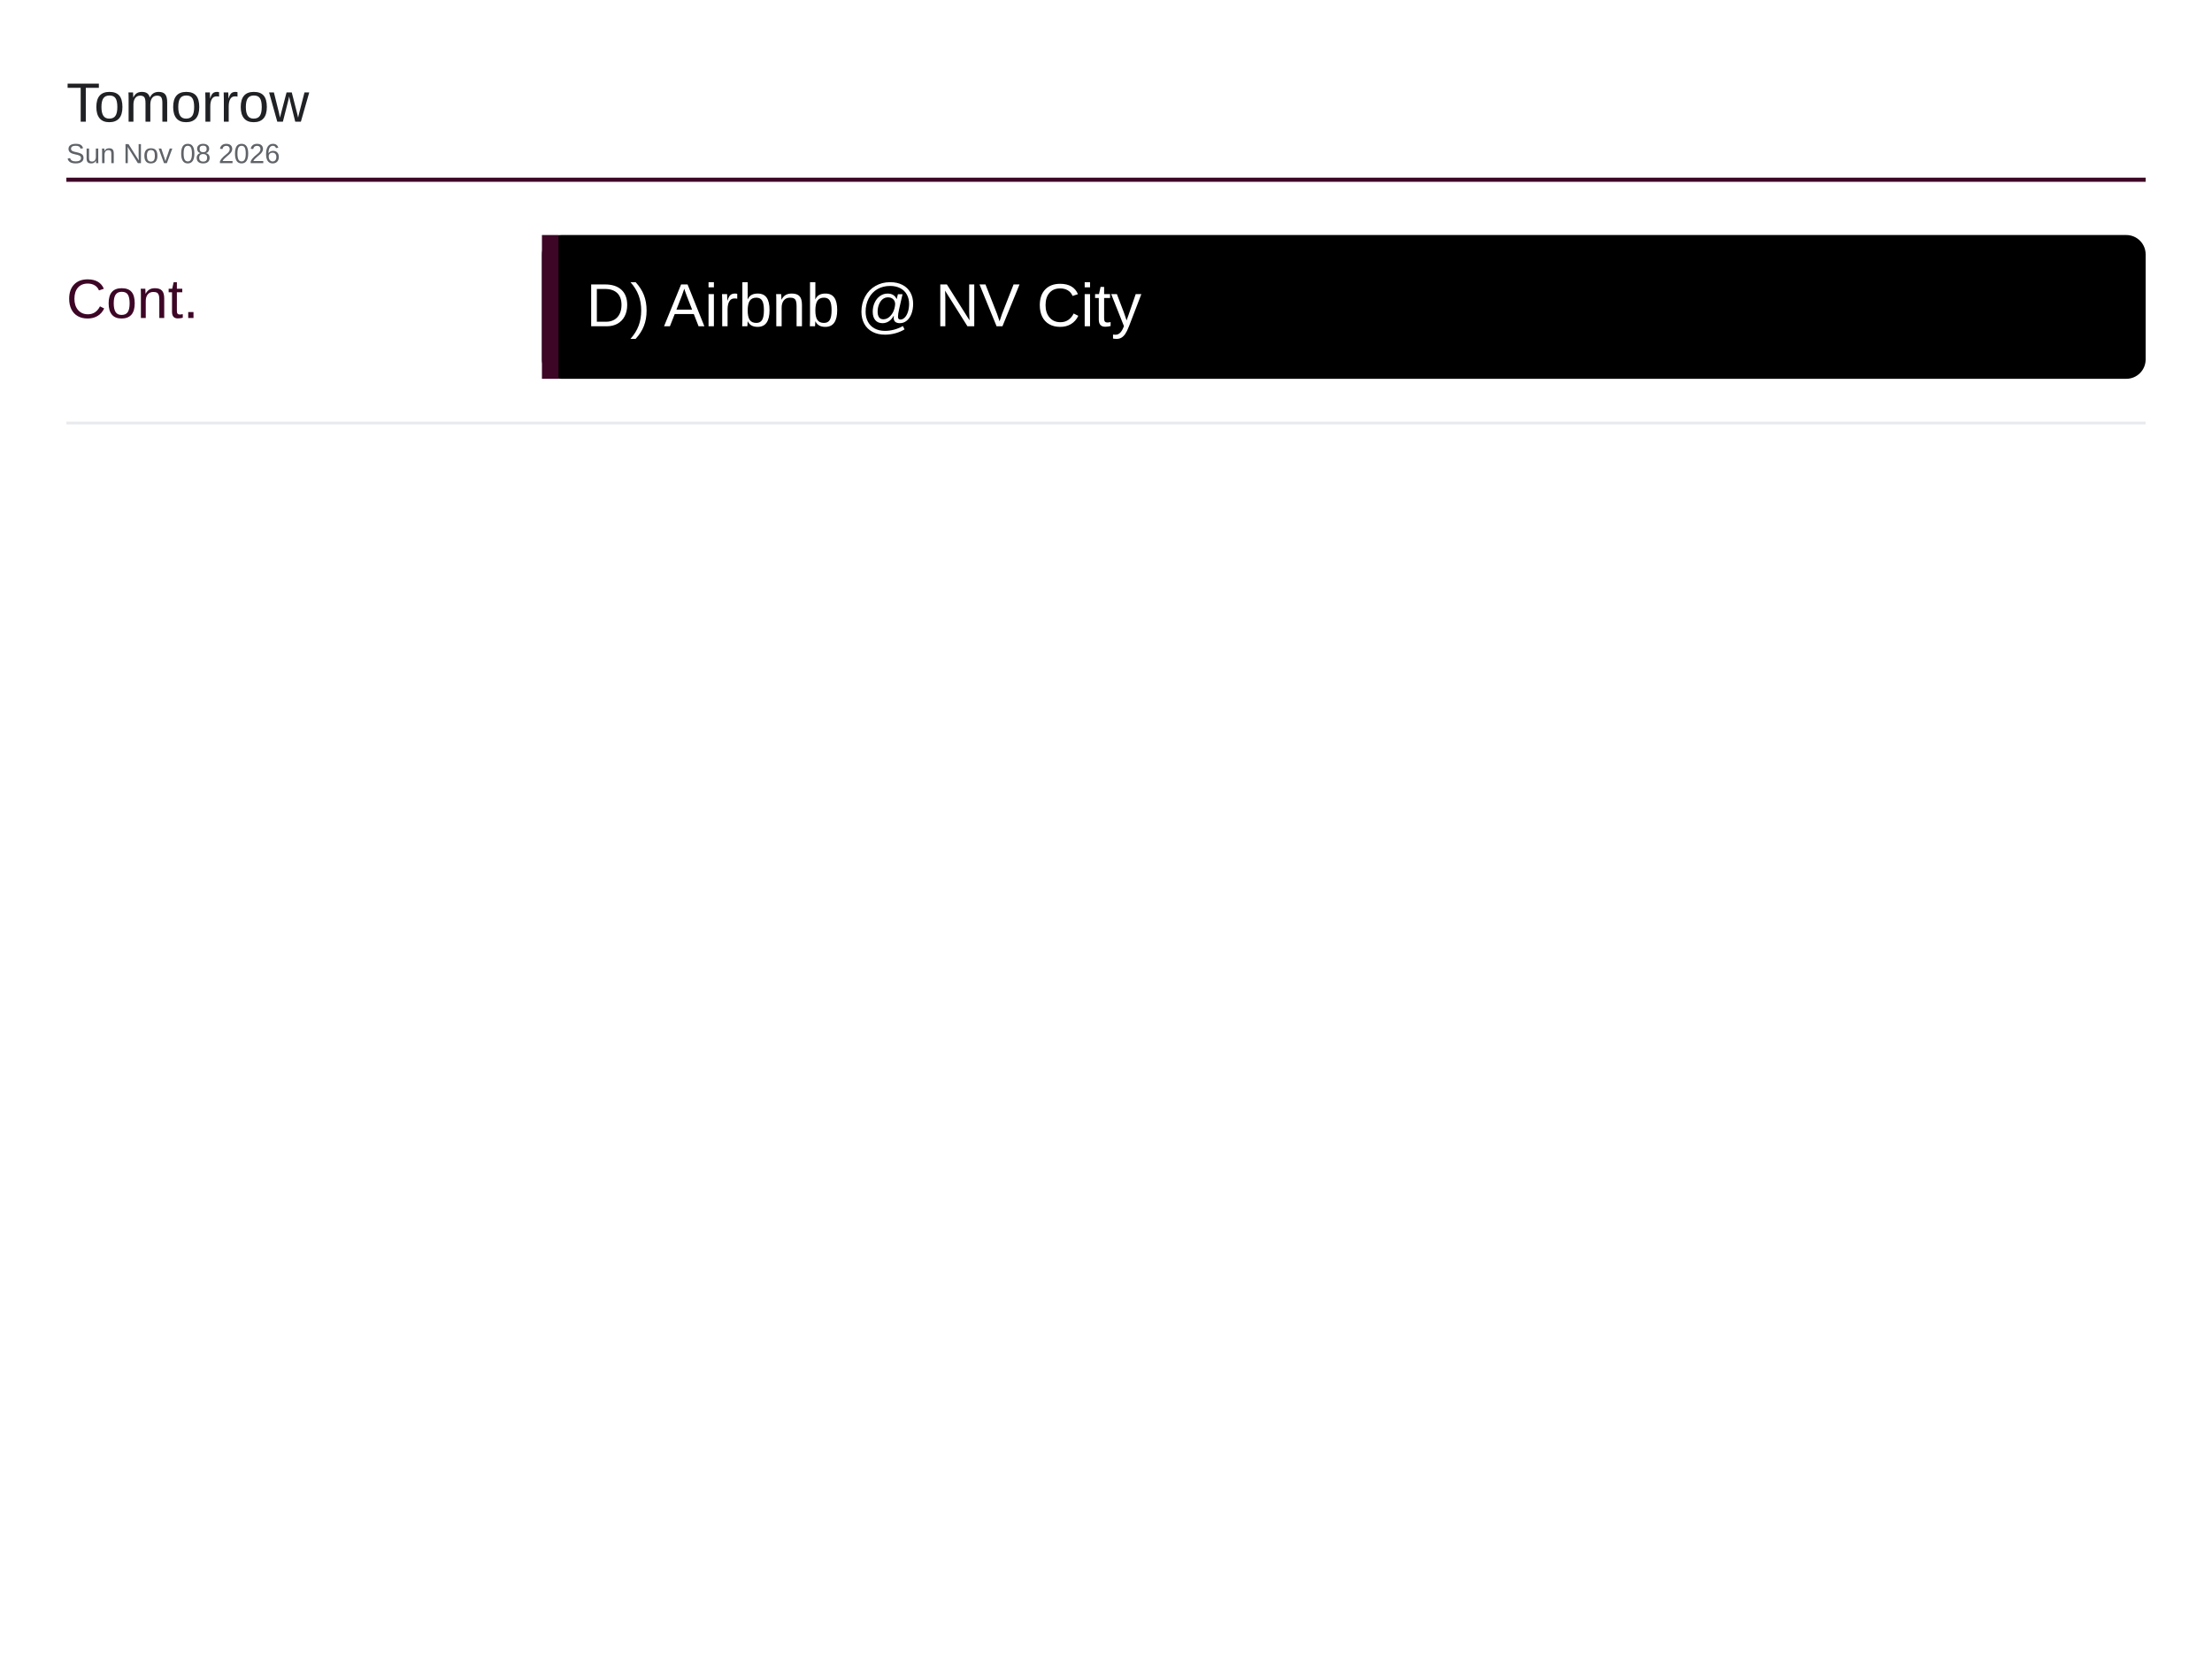
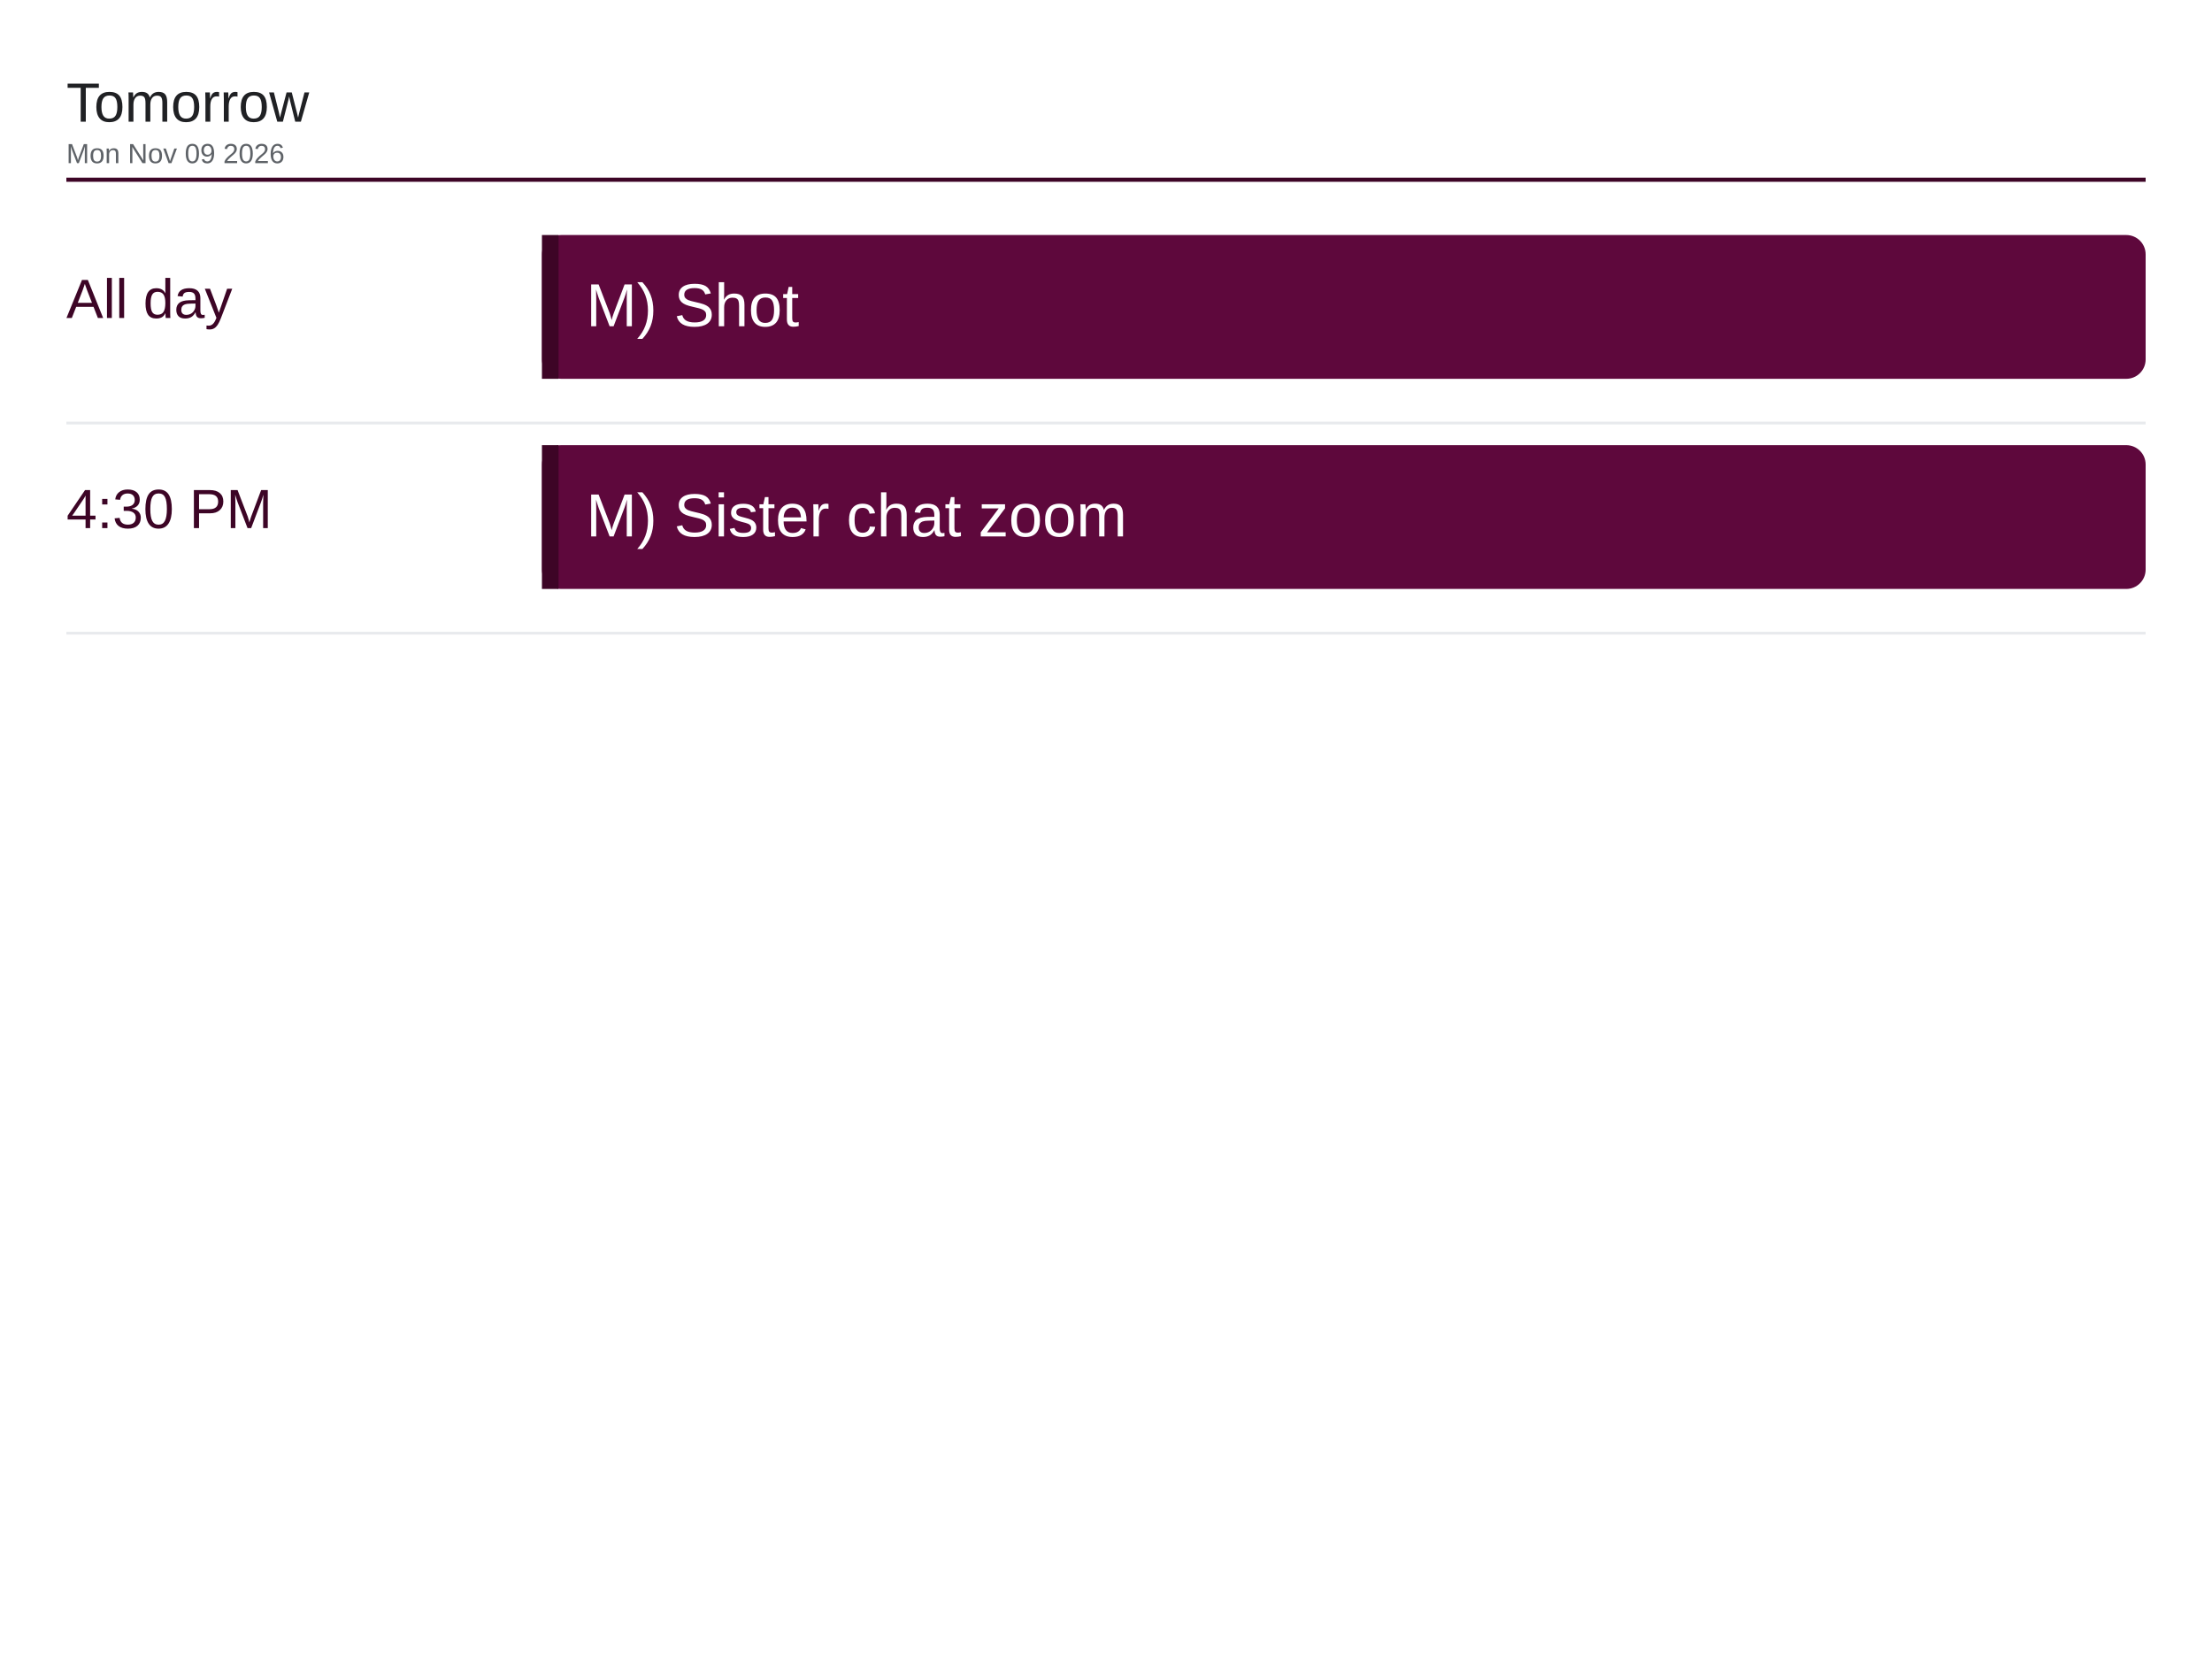
<svg xmlns="http://www.w3.org/2000/svg" viewBox="0 0 1600 1200" width="1600" height="1200">
  <rect x="0" y="0" width="1600" height="1200" fill="#ffffff" />
  <text x="48" y="88" font-family="Arial, Helvetica, sans-serif" font-size="40" font-weight="500" fill="#202124">Tomorrow</text>
-   <text x="48" y="118" font-family="Arial, Helvetica, sans-serif" font-size="20" fill="#5f6368">Sun Nov 08 2026</text>
+   <text x="48" y="118" font-family="Arial, Helvetica, sans-serif" font-size="20" fill="#5f6368">Mon Nov 09 2026</text>
  <line x1="48" y1="130" x2="1552" y2="130" stroke="#3d0526" stroke-width="3" />
-   <text x="48" y="230" font-family="Arial, Helvetica, sans-serif" font-size="40" font-weight="500" fill="#3d0526">Cont.</text>
-   <rect x="392" y="170" width="1160" height="104" rx="14" fill="#000000" />
+   <text x="48" y="230" font-family="Arial, Helvetica, sans-serif" font-size="40" font-weight="500" fill="#3d0526">All day</text>
+   <rect x="392" y="170" width="1160" height="104" rx="14" fill="#5e083c" />
  <rect x="392" y="170" width="12" height="104" fill="#3d0526" />
-   <text x="424" y="236" font-family="Arial, Helvetica, sans-serif" font-size="44" fill="#ffffff">D) Airbnb @ NV City</text>
+   <text x="424" y="236" font-family="Arial, Helvetica, sans-serif" font-size="44" fill="#ffffff">M) Shot</text>
  <line x1="48" y1="306" x2="1552" y2="306" stroke="#e8eaed" stroke-width="2" />
+   <text x="48" y="382" font-family="Arial, Helvetica, sans-serif" font-size="40" font-weight="500" fill="#3d0526">4:30 PM</text>
+   <rect x="392" y="322" width="1160" height="104" rx="14" fill="#5e083c" />
+   <rect x="392" y="322" width="12" height="104" fill="#3d0526" />
+   <text x="424" y="388" font-family="Arial, Helvetica, sans-serif" font-size="44" fill="#ffffff">M) Sister chat zoom</text>
+   <line x1="48" y1="458" x2="1552" y2="458" stroke="#e8eaed" stroke-width="2" />
</svg>
